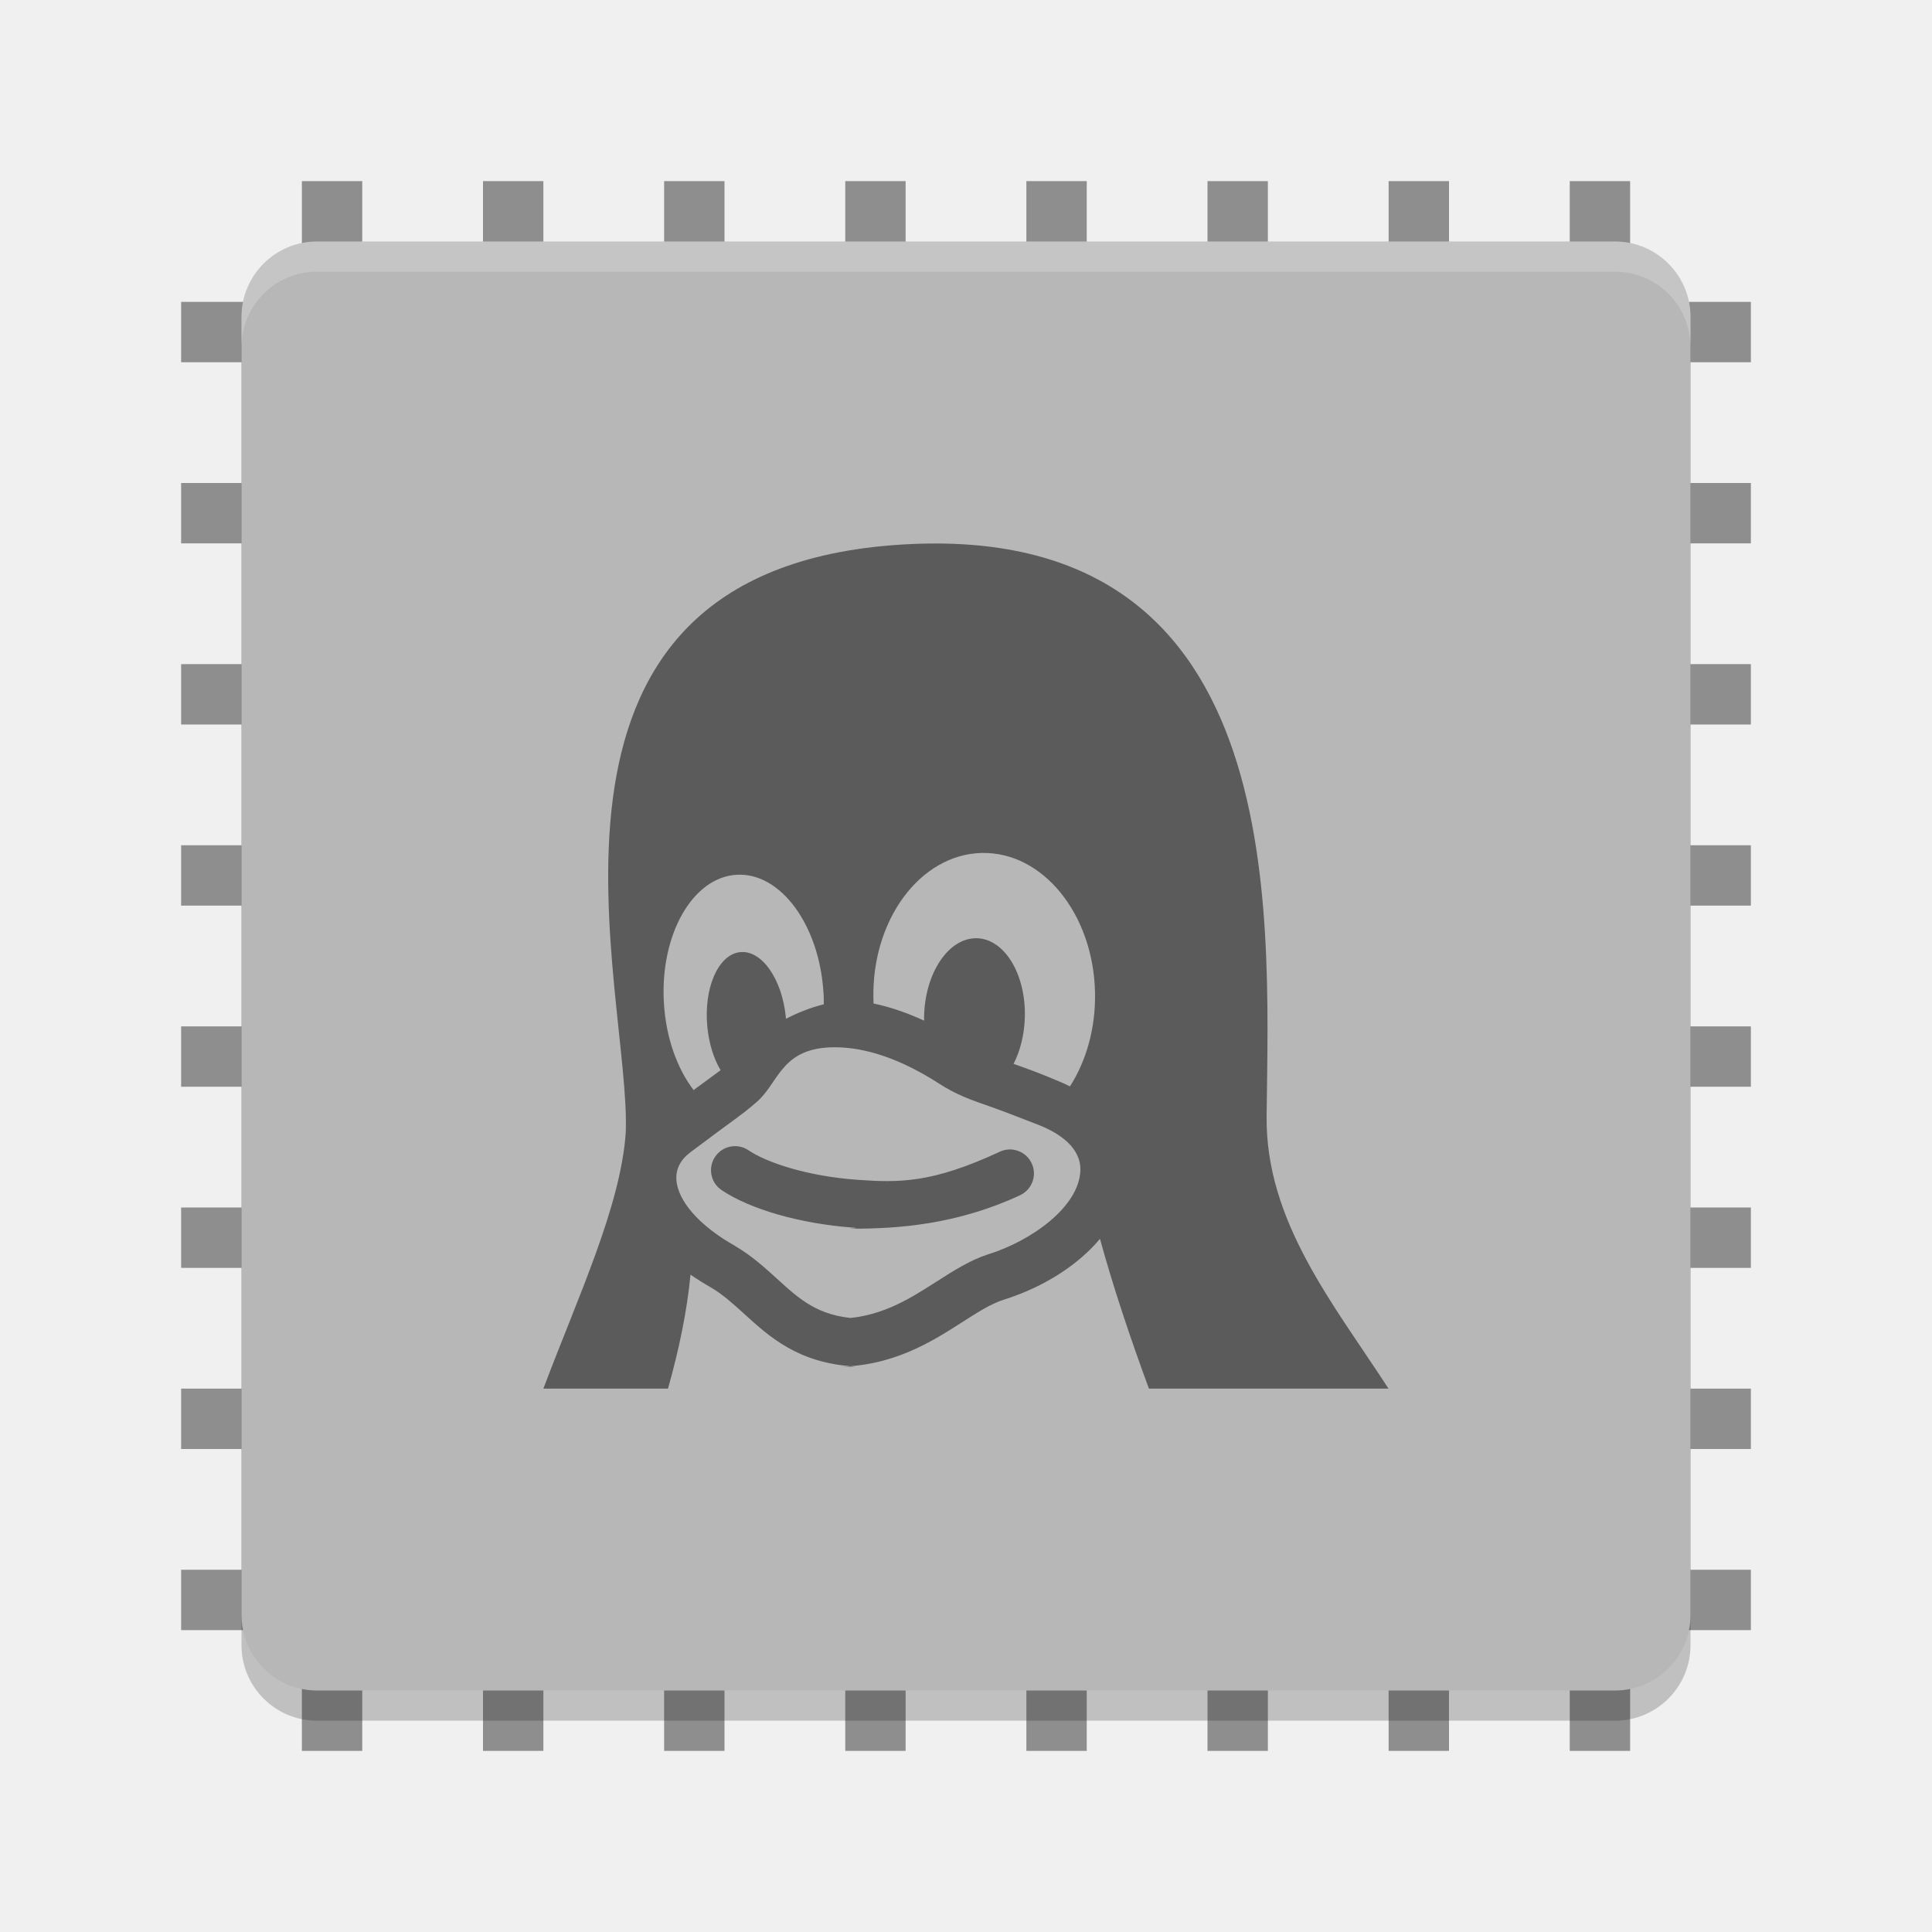
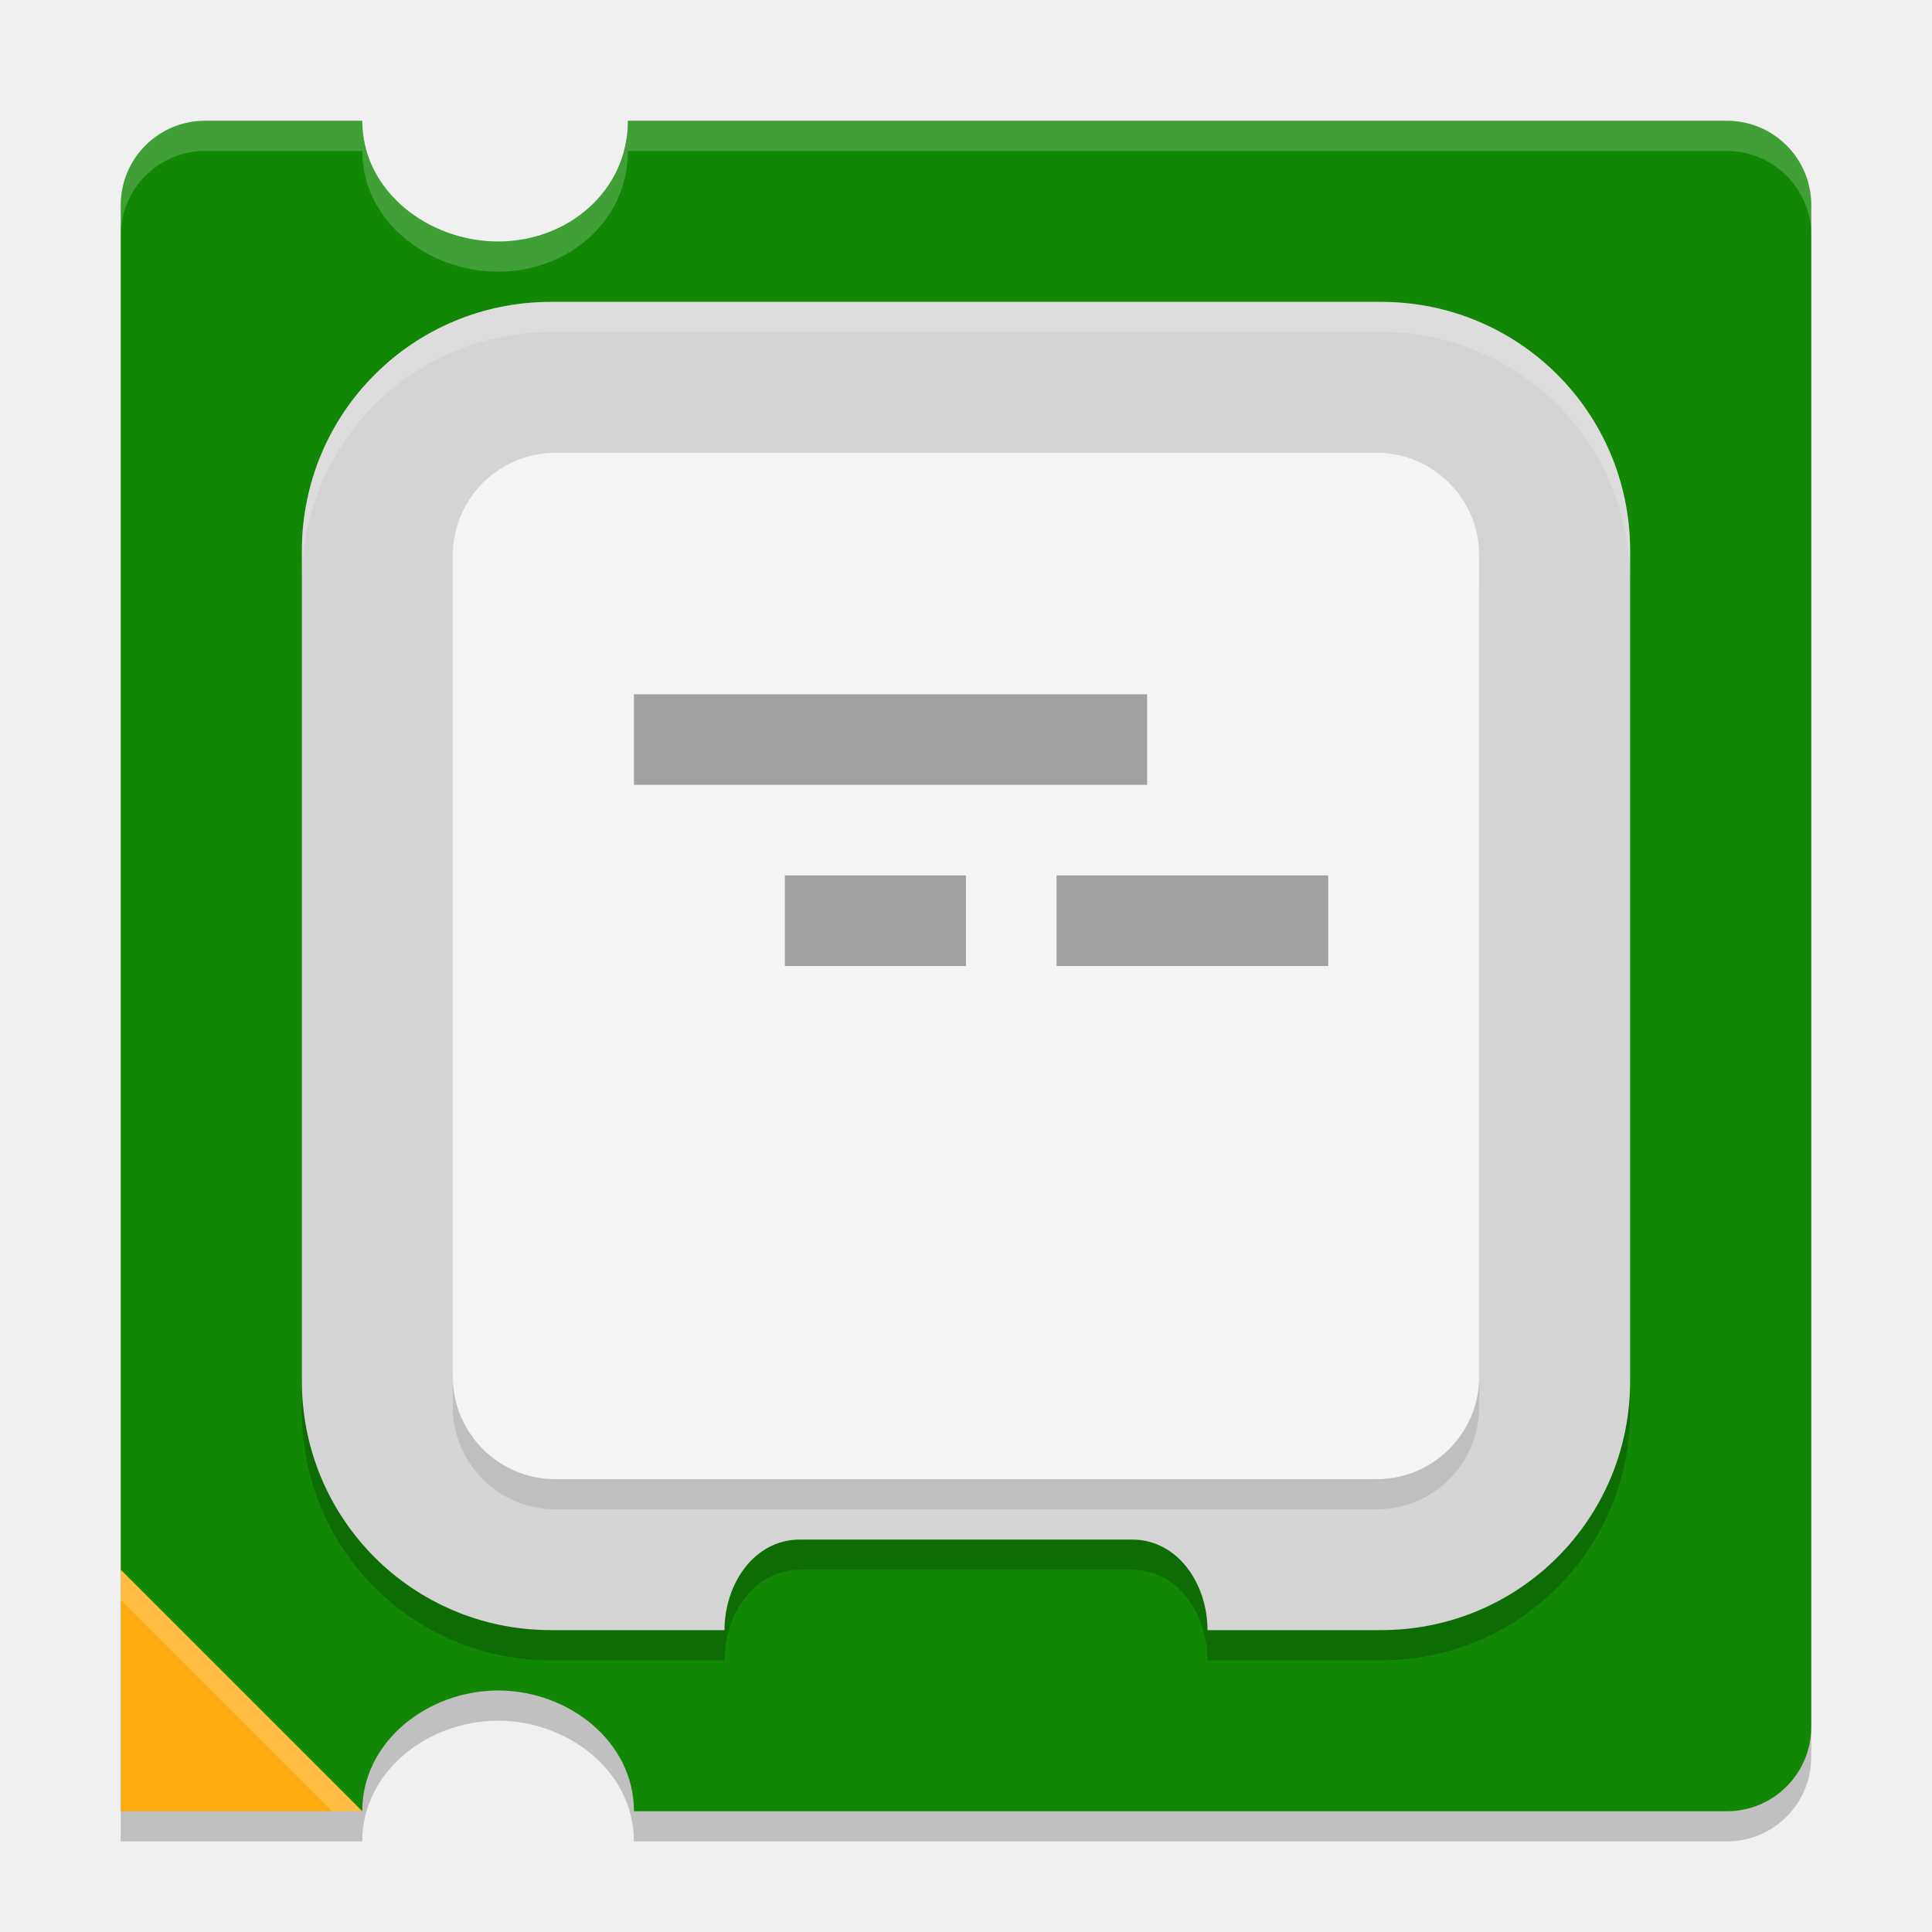
- <svg xmlns="http://www.w3.org/2000/svg" width="64" height="64" version="1">
-   <g style="fill:#8e8e8e">
-     <rect width="2" height="52" x="40" y="-58" transform="rotate(90)" />
-     <rect width="2" height="52" x="46" y="-58" transform="rotate(90)" />
-     <rect width="2" height="52" x="52" y="-58" transform="rotate(90)" />
-     <rect width="2" height="52" x="22" y="-58" transform="rotate(90)" />
-     <rect width="2" height="52" x="28" y="-58" transform="rotate(90)" />
-     <rect width="2" height="52" x="34" y="-58" transform="rotate(90)" />
-     <rect width="2" height="52" x="16" y="-58" transform="rotate(90)" />
-     <rect width="2" height="52" x="10" y="-58" transform="rotate(90)" />
-     <rect width="2" height="52" x="-24" y="-58" transform="scale(-1)" />
-     <rect width="2" height="52" x="-18" y="-58" transform="scale(-1)" />
-     <rect width="2" height="52" x="-12" y="-58" transform="scale(-1)" />
-     <rect width="2" height="52" x="-42" y="-58" transform="scale(-1)" />
-     <rect width="2" height="52" x="-36" y="-58" transform="scale(-1)" />
-     <rect width="2" height="52" x="-30" y="-58" transform="scale(-1)" />
-     <rect width="2" height="52" x="-48" y="-58" transform="scale(-1)" />
-     <rect width="2" height="52" x="-54" y="-58" transform="scale(-1)" />
-   </g>
-   <rect style="opacity:0.2" width="48" height="48" x="-57" y="-56" rx="2.5" ry="2.5" transform="matrix(0,-1,-1,0,0,0)" />
-   <rect style="fill:#b7b7b7" width="48" height="48" x="-56" y="-56" rx="2.5" ry="2.5" transform="matrix(0,-1,-1,0,0,0)" />
-   <path style="fill:#ffffff;opacity:0.2" d="M 10.5 8 C 9.115 8 8 9.115 8 10.5 L 8 11.5 C 8 10.115 9.115 9 10.5 9 L 53.5 9 C 54.885 9 56 10.115 56 11.5 L 56 10.5 C 56 9.115 54.885 8 53.5 8 L 10.5 8 z" />
-   <path style="opacity:0.5" d="M 33.12,38.152 C 30.88,39.194 29.794,39.182 28.396,39.082 26.726,38.962 25.384,38.504 24.794,38.104 24.43,37.858 23.936,37.954 23.69,38.318 23.444,38.682 23.538,39.176 23.902,39.422 24.852,40.064 26.528,40.542 28.282,40.668 28.578,40.69 27.906,40.702 28.256,40.702 29.782,40.702 31.718,40.558 33.79,39.594 34.188,39.408 34.362,38.936 34.176,38.538 33.99,38.138 33.518,37.966 33.12,38.152 Z M 41.958,36.974 C 42.034,30.064 42.746,17.01 29.52,18.064 16.462,19.116 20.924,32.91 20.728,37.53 20.556,39.972 19.146,42.96 18,46 H 22.128 C 22.492,44.712 22.758,43.438 22.874,42.224 23.086,42.372 23.314,42.514 23.556,42.652 23.952,42.886 24.292,43.196 24.652,43.522 25.492,44.288 26.444,45.156 28.306,45.266 28.432,45.272 27.558,45.276 27.682,45.276 29.566,45.276 30.854,44.452 31.888,43.79 32.384,43.472 32.814,43.198 33.216,43.066 34.362,42.708 35.364,42.128 36.112,41.392 36.228,41.276 36.338,41.158 36.438,41.038 36.856,42.566 37.426,44.284 38.06,46 H 45.996 C 44.186,43.206 41.92,40.468 41.958,36.974 Z M 21.992,33.214 V 33.214 C 21.862,30.96 22.942,29.062 24.402,28.978 25.862,28.892 27.15,30.652 27.28,32.906 L 27.282,32.908 C 27.288,33.028 27.29,33.15 27.29,33.268 26.828,33.384 26.41,33.554 26.036,33.75 26.036,33.734 26.034,33.718 26.032,33.7 V 33.7 C 25.908,32.42 25.224,31.454 24.506,31.542 23.788,31.628 23.306,32.736 23.432,34.018 V 34.018 C 23.486,34.576 23.646,35.074 23.87,35.452 23.814,35.496 23.174,35.964 22.976,36.11 22.432,35.396 22.058,34.372 21.992,33.214 Z M 35.788,38.788 C 35.736,39.978 34.178,41.1 32.738,41.55 L 32.73,41.552 C 32.132,41.746 31.598,42.088 31.032,42.45 30.082,43.058 29.1,43.686 27.682,43.686 27.59,43.686 28.492,43.684 28.4,43.678 27.1,43.602 26.492,43.048 25.724,42.346 25.318,41.978 24.898,41.596 24.356,41.278 L 24.346,41.27 C 23.178,40.612 22.452,39.792 22.406,39.078 22.384,38.724 22.542,38.416 22.876,38.166 23.604,37.62 24.092,37.262 24.414,37.026 24.774,36.764 25.082,36.494 25.148,36.43 25.816,35.78 25.936,34.692 27.652,34.692 28.702,34.692 29.864,35.096 31.102,35.892 31.686,36.272 32.192,36.446 32.834,36.668 33.276,36.822 34.458,37.286 34.458,37.286 35.084,37.542 35.822,38.012 35.788,38.788 Z M 35.444,35.988 C 35.324,35.928 35.198,35.87 35.068,35.816 34.464,35.558 33.978,35.382 33.576,35.242 33.798,34.808 33.936,34.266 33.95,33.678 V 33.676 C 33.98,32.244 33.258,31.082 32.336,31.08 31.414,31.078 30.642,32.236 30.612,33.668 V 33.67 33.81 C 30.044,33.548 29.486,33.358 28.938,33.242 L 28.932,33.08 V 33.078 C 28.88,30.47 30.48,28.31 32.508,28.256 34.534,28.2 36.22,30.27 36.274,32.88 V 32.88 C 36.298,34.06 35.982,35.146 35.444,35.988 Z" />
+ <svg xmlns="http://www.w3.org/2000/svg" xml:space="preserve" width="64" height="64" version="1.1">
+   <path style="opacity:0.2" d="M 6.801,5 C 5.25,5 4,6.25 4,7.801 V 53 53.088 61 h 8 c 0,-2.32 2.18,-4 4.5,-4 2.32,0 4.5,1.68 4.5,4 H 57.199 C 58.75,61 60,59.75 60,58.199 V 7.801 C 60,6.25 58.75,5 57.199,5 H 20.801 c 0,2.32 -1.981,4 -4.301,4 C 14.18,9 12,7.32 12,5 Z" />
+   <path style="fill:#128706" d="M 6.8,4 C 5.249,4 4,5.249 4,6.8 v 45.288 l 1.184,3.062 0.531,1.724 c 0.456,1.483 0.164,1.441 1.657,1.861 L 11.055,59.428 12,60 c 0,-2.32 2.18,-4 4.5,-4 2.32,0 4.5,1.68 4.5,4 H 57.2 C 58.751,60 60,58.751 60,57.2 V 6.8 C 60,5.249 58.751,4 57.2,4 H 20.8 c 0,2.32 -1.98,4 -4.3,4 C 14.18,8 12,6.32 12,4 Z" />
+   <path style="opacity:0.2" d="M 18.25,11 C 13.68,11 10,14.68 10,19.25 v 27.5 C 10,51.321 13.68,55 18.25,55 H 24 c 0,-1.524 0.977,-3 2.5,-3 h 11 c 1.524,0 2.5,1.476 2.5,3 h 5.75 C 50.321,55 54,51.321 54,46.75 V 19.25 C 54,14.68 50.321,11 45.75,11 Z" />
+   <path style="fill:#d4d4d4" d="M 18.25,10 C 13.68,10 10,13.68 10,18.25 v 27.5 C 10,50.321 13.68,54 18.25,54 H 24 c 0,-1.524 0.977,-3 2.5,-3 h 11 c 1.524,0 2.5,1.476 2.5,3 h 5.75 C 50.321,54 54,50.321 54,45.75 V 18.25 C 54,13.68 50.321,10 45.75,10 Z" />
+   <rect style="opacity:0.1" width="34" height="34" x="15" y="16" ry="3.4" />
+   <rect style="fill:#f4f4f4" width="34" height="34" x="15" y="15" ry="3.4" />
+   <path style="fill:#ffac12" d="m 4,52 8,8 H 4 Z" />
+   <rect style="fill:#a1a1a1" width="17" height="3" x="21" y="23" />
+   <path style="fill:#a1a1a1" d="m 26,29 v 3 h 6 v -3 z m 9,0 v 3 h 9 v -3 z" />
+   <path style="fill:#ffffff;opacity:0.2" d="M 6.801 4 C 5.25 4 4 5.25 4 6.801 L 4 7.801 C 4 6.25 5.25 5 6.801 5 L 12 5 C 12 7.32 14.18 9 16.5 9 C 18.82 9 20.801 7.32 20.801 5 L 57.199 5 C 58.75 5 60 6.25 60 7.801 L 60 6.801 C 60 5.25 58.75 4 57.199 4 L 20.801 4 C 20.801 6.32 18.82 8 16.5 8 C 14.18 8 12 6.32 12 4 L 6.801 4 z" />
+   <path style="fill:#ffffff;opacity:0.2" d="M 18.25 10 C 13.68 10 10 13.68 10 18.25 L 10 19.25 C 10 14.68 13.68 11 18.25 11 L 45.75 11 C 50.321 11 54 14.68 54 19.25 L 54 18.25 C 54 13.68 50.321 10 45.75 10 L 18.25 10 z" />
+   <path style="fill:#ffffff;opacity:0.2" d="M 4 52 L 4 53 L 11 60 L 12 60 L 4 52 z" />
</svg>
